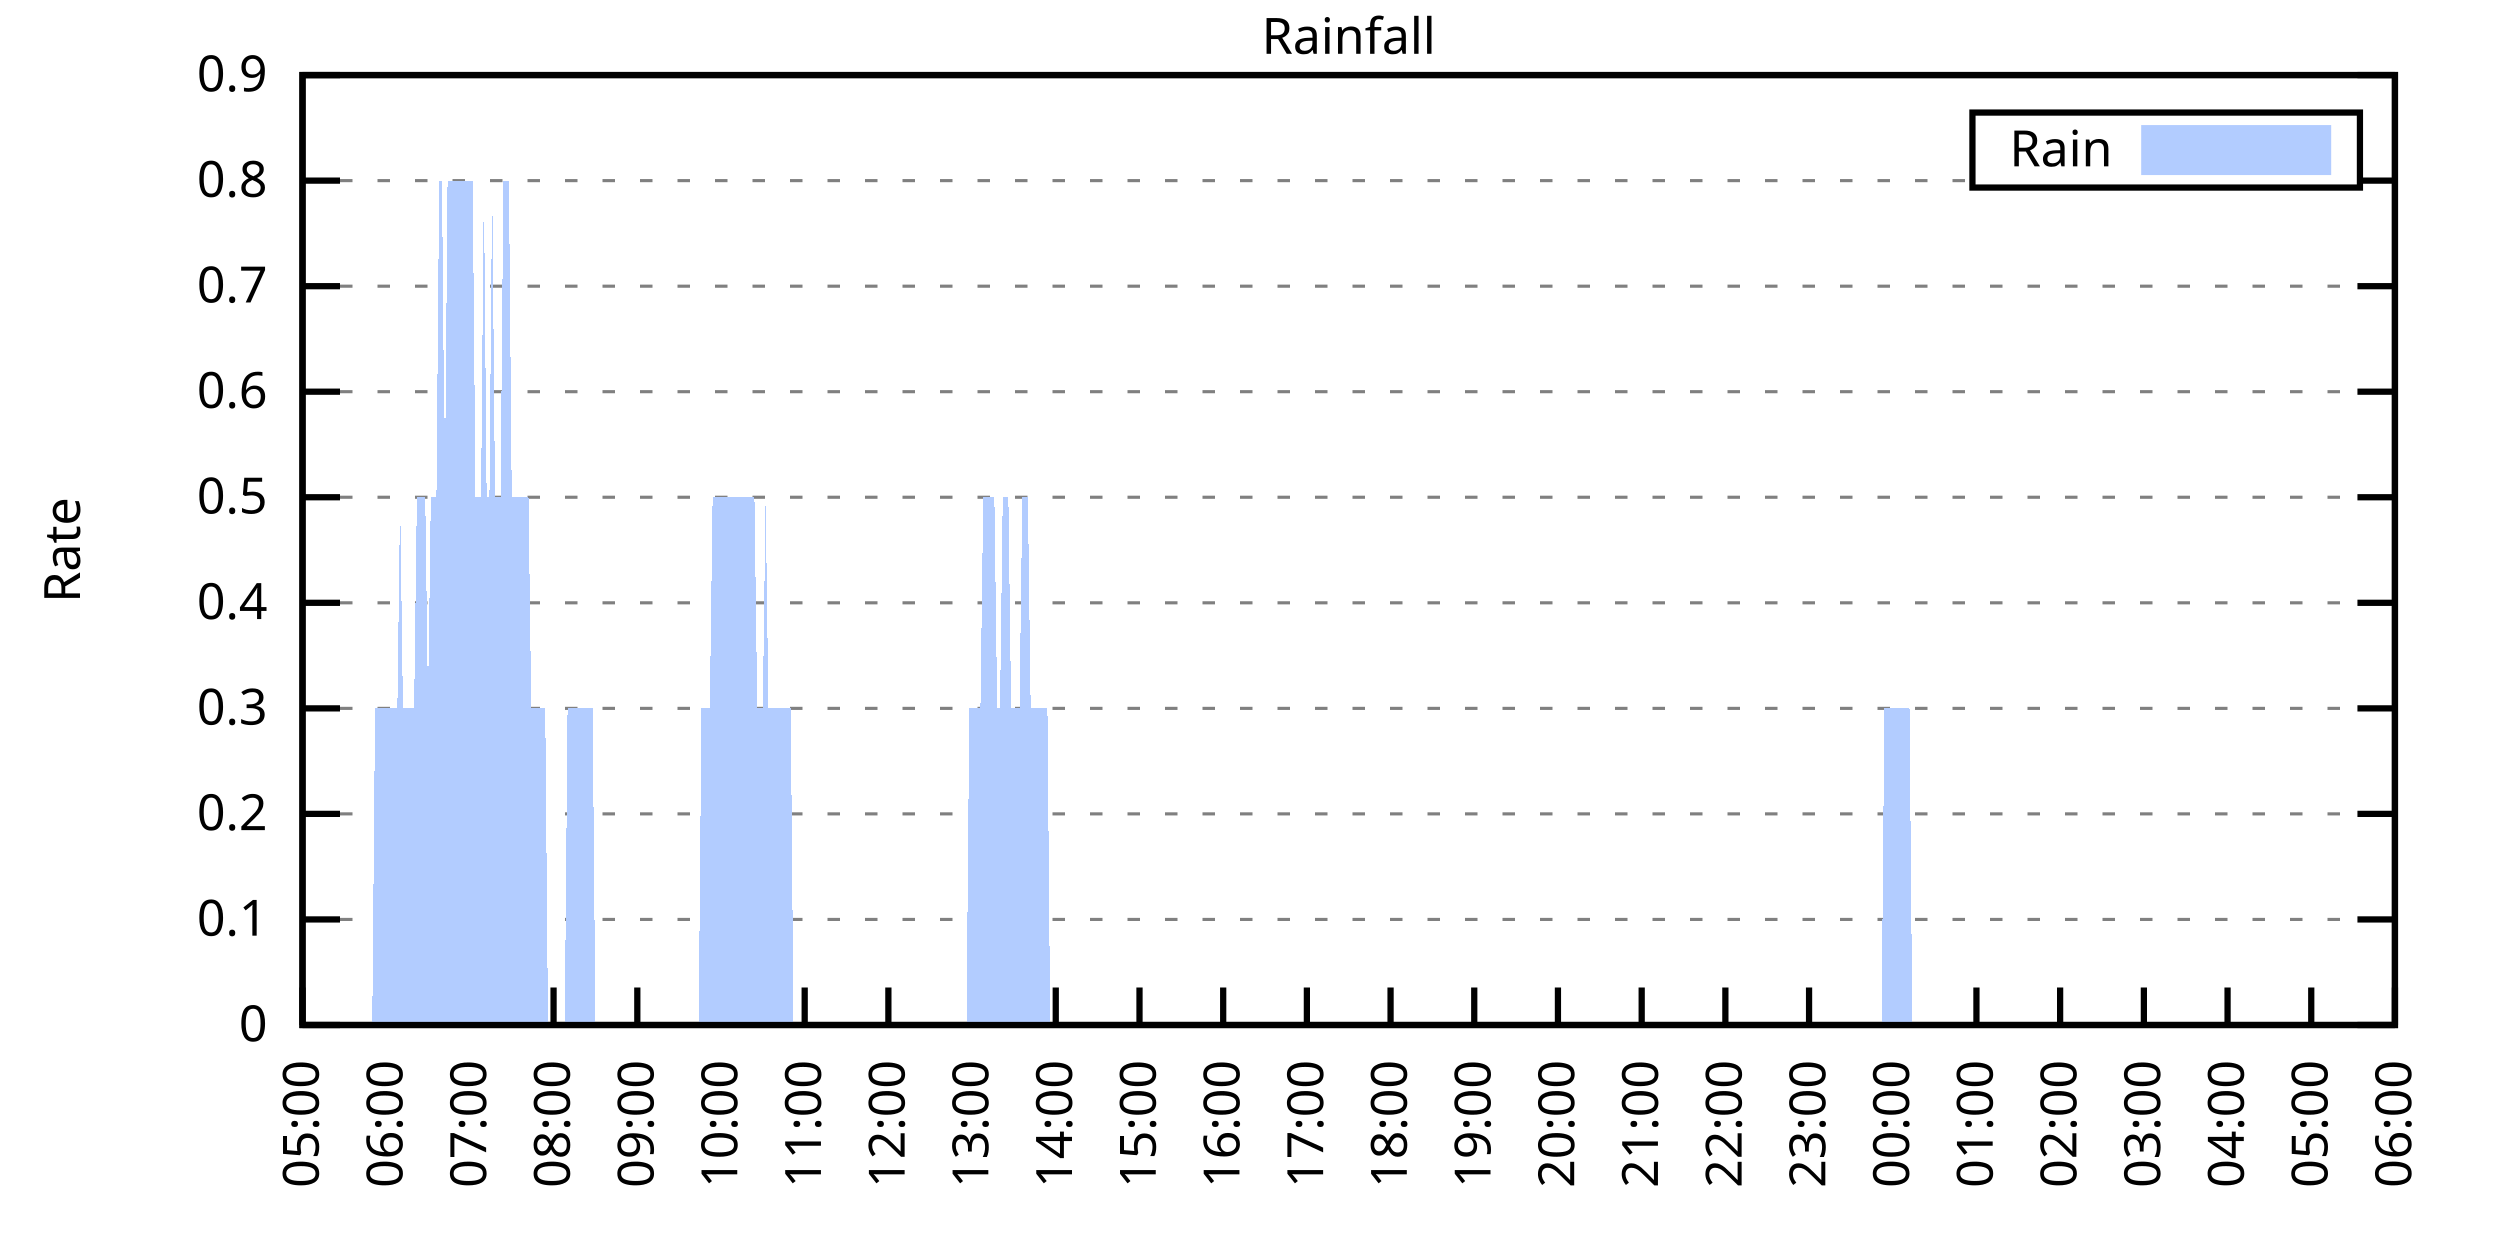
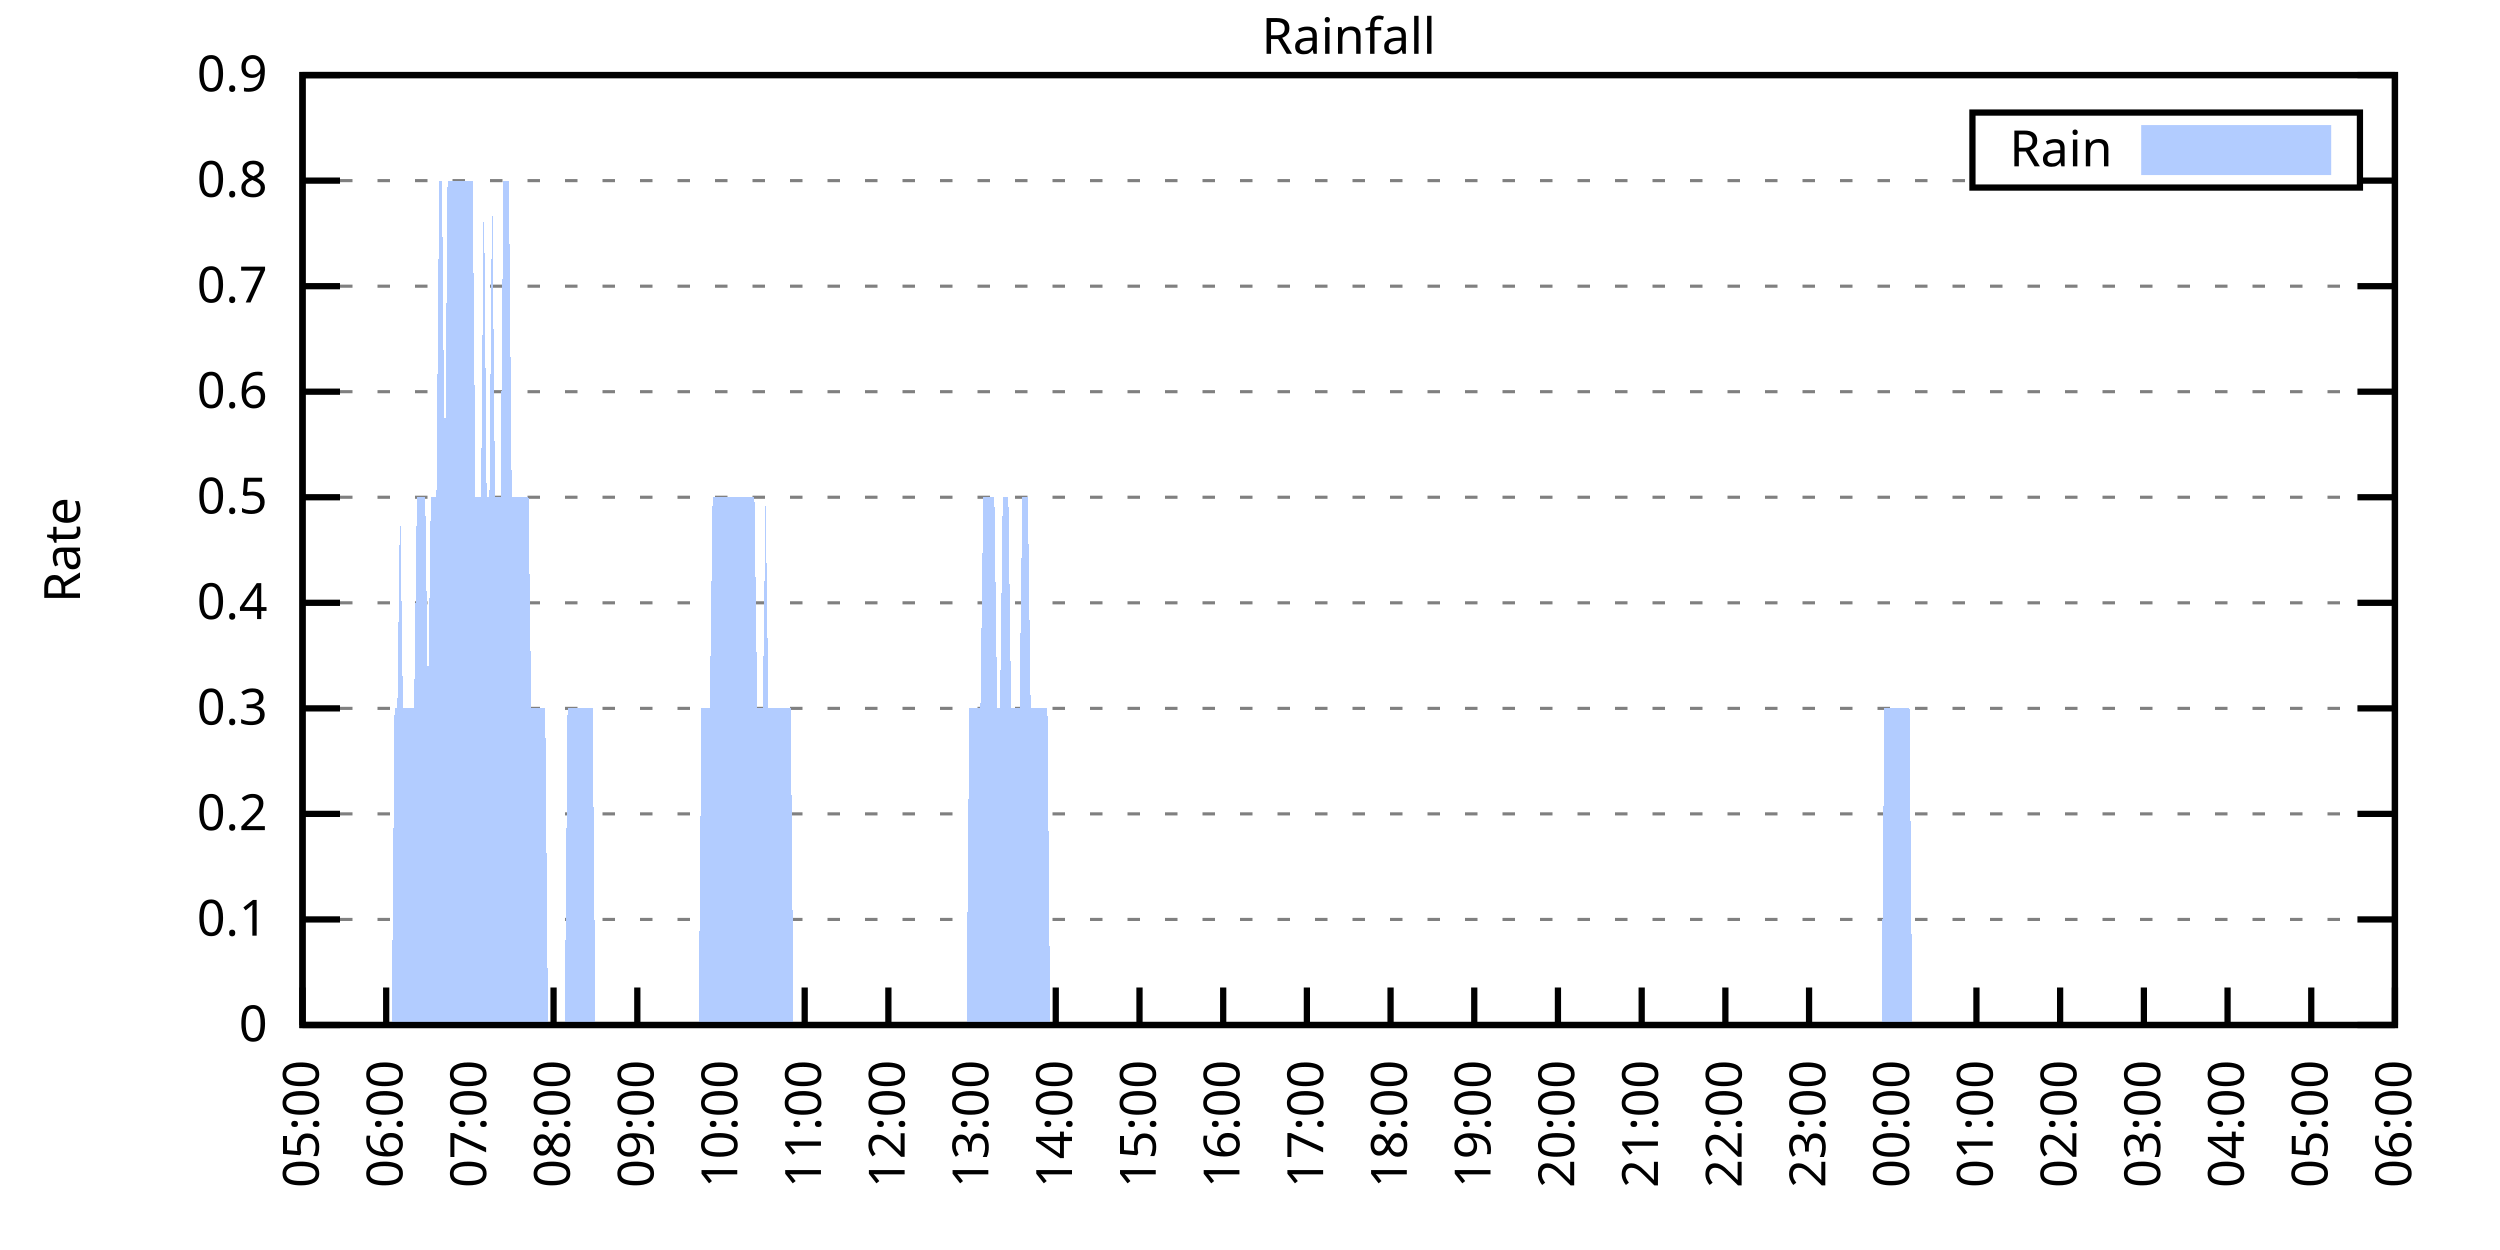
<svg xmlns="http://www.w3.org/2000/svg" xmlns:xlink="http://www.w3.org/1999/xlink" width="400" height="200" viewBox="0 0 400 200">
  <g id="gnuplot_canvas">
    <rect x="0" y="0" width="400" height="200" fill="none" />
    <defs>
      <circle id="gpDot" r="0.5" stroke-width="0.5" stroke="currentColor" />
      <path id="gpPt0" stroke-width="0.333" stroke="currentColor" d="M-1,0 h2 M0,-1 v2" />
      <path id="gpPt1" stroke-width="0.333" stroke="currentColor" d="M-1,-1 L1,1 M1,-1 L-1,1" />
      <path id="gpPt2" stroke-width="0.333" stroke="currentColor" d="M-1,0 L1,0 M0,-1 L0,1 M-1,-1 L1,1 M-1,1 L1,-1" />
      <rect id="gpPt3" stroke-width="0.333" stroke="currentColor" x="-1" y="-1" width="2" height="2" />
      <rect id="gpPt4" stroke-width="0.333" stroke="currentColor" fill="currentColor" x="-1" y="-1" width="2" height="2" />
      <circle id="gpPt5" stroke-width="0.333" stroke="currentColor" cx="0" cy="0" r="1" />
      <use xlink:href="#gpPt5" id="gpPt6" fill="currentColor" stroke="none" />
      <path id="gpPt7" stroke-width="0.333" stroke="currentColor" d="M0,-1.33 L-1.33,0.67 L1.33,0.67 z" />
      <use xlink:href="#gpPt7" id="gpPt8" fill="currentColor" stroke="none" />
      <use xlink:href="#gpPt7" id="gpPt9" stroke="currentColor" transform="rotate(180)" />
      <use xlink:href="#gpPt9" id="gpPt10" fill="currentColor" stroke="none" />
      <use xlink:href="#gpPt3" id="gpPt11" stroke="currentColor" transform="rotate(45)" />
      <use xlink:href="#gpPt11" id="gpPt12" fill="currentColor" stroke="none" />
      <path id="gpPt13" stroke-width="0.333" stroke="currentColor" d="M0,1.330 L1.265,0.411 L0.782,-1.067 L-0.782,-1.076 L-1.265,0.411 z" />
      <use xlink:href="#gpPt13" id="gpPt14" fill="currentColor" stroke="none" />
      <filter id="textbox" filterUnits="objectBoundingBox" x="0" y="0" height="1" width="1">
        <feFlood flood-color="white" flood-opacity="1" result="bgnd" />
        <feComposite in="SourceGraphic" in2="bgnd" operator="atop" />
      </filter>
      <filter id="greybox" filterUnits="objectBoundingBox" x="0" y="0" height="1" width="1">
        <feFlood flood-color="lightgrey" flood-opacity="1" result="grey" />
        <feComposite in="SourceGraphic" in2="grey" operator="atop" />
      </filter>
    </defs>
    <g fill="none" color="white" stroke="currentColor" stroke-width="1.00" stroke-linecap="butt" stroke-linejoin="miter">
</g>
    <g fill="none" color="black" stroke="currentColor" stroke-width="1.00" stroke-linecap="butt" stroke-linejoin="miter">
      <g stroke="none" shape-rendering="crispEdges">
        <polygon fill="rgb(255, 255, 255)" points="48.40,164.00 383.18,164.00 383.18,12.02 48.40,12.02 " />
      </g>
    </g>
    <g fill="none" color="black" stroke="currentColor" stroke-width="1.00" stroke-linecap="butt" stroke-linejoin="miter">
</g>
    <g fill="none" color="black" stroke="black" stroke-width="0.50" stroke-linecap="butt" stroke-linejoin="miter">
</g>
    <g fill="none" color="gray" stroke="currentColor" stroke-width="0.50" stroke-linecap="butt" stroke-linejoin="miter">
      <path stroke="gray" stroke-dasharray="2,4" class="gridline" d="M48.40,164.00 L383.19,164.00  " />
    </g>
    <g fill="none" color="gray" stroke="gray" stroke-width="1.00" stroke-linecap="butt" stroke-linejoin="miter">
</g>
    <g fill="none" color="black" stroke="currentColor" stroke-width="1.00" stroke-linecap="butt" stroke-linejoin="miter">
      <path stroke="black" d="M48.40,164.00 L54.40,164.00 M383.19,164.00 L377.19,164.00  " />
      <g transform="translate(42.80,166.60)" stroke="none" fill="black" font-family="Sans" font-size="8.00" text-anchor="end">
        <text>
          <tspan font-family="Sans"> 0</tspan>
        </text>
      </g>
    </g>
    <g fill="none" color="black" stroke="currentColor" stroke-width="1.00" stroke-linecap="butt" stroke-linejoin="miter">
</g>
    <g fill="none" color="black" stroke="black" stroke-width="0.50" stroke-linecap="butt" stroke-linejoin="miter">
</g>
    <g fill="none" color="gray" stroke="currentColor" stroke-width="0.50" stroke-linecap="butt" stroke-linejoin="miter">
      <path stroke="gray" stroke-dasharray="2,4" class="gridline" d="M48.40,147.11 L383.19,147.11  " />
    </g>
    <g fill="none" color="gray" stroke="gray" stroke-width="1.00" stroke-linecap="butt" stroke-linejoin="miter">
</g>
    <g fill="none" color="black" stroke="currentColor" stroke-width="1.00" stroke-linecap="butt" stroke-linejoin="miter">
      <path stroke="black" d="M48.40,147.11 L54.40,147.11 M383.19,147.11 L377.19,147.11  " />
      <g transform="translate(42.80,149.71)" stroke="none" fill="black" font-family="Sans" font-size="8.00" text-anchor="end">
        <text>
          <tspan font-family="Sans"> 0.1</tspan>
        </text>
      </g>
    </g>
    <g fill="none" color="black" stroke="currentColor" stroke-width="1.00" stroke-linecap="butt" stroke-linejoin="miter">
</g>
    <g fill="none" color="black" stroke="black" stroke-width="0.50" stroke-linecap="butt" stroke-linejoin="miter">
</g>
    <g fill="none" color="gray" stroke="currentColor" stroke-width="0.50" stroke-linecap="butt" stroke-linejoin="miter">
      <path stroke="gray" stroke-dasharray="2,4" class="gridline" d="M48.40,130.22 L383.19,130.22  " />
    </g>
    <g fill="none" color="gray" stroke="gray" stroke-width="1.00" stroke-linecap="butt" stroke-linejoin="miter">
</g>
    <g fill="none" color="black" stroke="currentColor" stroke-width="1.00" stroke-linecap="butt" stroke-linejoin="miter">
      <path stroke="black" d="M48.40,130.22 L54.40,130.22 M383.19,130.22 L377.19,130.22  " />
      <g transform="translate(42.80,132.82)" stroke="none" fill="black" font-family="Sans" font-size="8.00" text-anchor="end">
        <text>
          <tspan font-family="Sans"> 0.2</tspan>
        </text>
      </g>
    </g>
    <g fill="none" color="black" stroke="currentColor" stroke-width="1.00" stroke-linecap="butt" stroke-linejoin="miter">
</g>
    <g fill="none" color="black" stroke="black" stroke-width="0.50" stroke-linecap="butt" stroke-linejoin="miter">
</g>
    <g fill="none" color="gray" stroke="currentColor" stroke-width="0.50" stroke-linecap="butt" stroke-linejoin="miter">
      <path stroke="gray" stroke-dasharray="2,4" class="gridline" d="M48.40,113.34 L383.19,113.34  " />
    </g>
    <g fill="none" color="gray" stroke="gray" stroke-width="1.00" stroke-linecap="butt" stroke-linejoin="miter">
</g>
    <g fill="none" color="black" stroke="currentColor" stroke-width="1.00" stroke-linecap="butt" stroke-linejoin="miter">
      <path stroke="black" d="M48.40,113.34 L54.40,113.34 M383.19,113.34 L377.19,113.34  " />
      <g transform="translate(42.80,115.94)" stroke="none" fill="black" font-family="Sans" font-size="8.00" text-anchor="end">
        <text>
          <tspan font-family="Sans"> 0.3</tspan>
        </text>
      </g>
    </g>
    <g fill="none" color="black" stroke="currentColor" stroke-width="1.00" stroke-linecap="butt" stroke-linejoin="miter">
</g>
    <g fill="none" color="black" stroke="black" stroke-width="0.50" stroke-linecap="butt" stroke-linejoin="miter">
</g>
    <g fill="none" color="gray" stroke="currentColor" stroke-width="0.50" stroke-linecap="butt" stroke-linejoin="miter">
      <path stroke="gray" stroke-dasharray="2,4" class="gridline" d="M48.40,96.45 L383.19,96.45  " />
    </g>
    <g fill="none" color="gray" stroke="gray" stroke-width="1.00" stroke-linecap="butt" stroke-linejoin="miter">
</g>
    <g fill="none" color="black" stroke="currentColor" stroke-width="1.00" stroke-linecap="butt" stroke-linejoin="miter">
      <path stroke="black" d="M48.40,96.45 L54.40,96.45 M383.19,96.45 L377.19,96.45  " />
      <g transform="translate(42.80,99.05)" stroke="none" fill="black" font-family="Sans" font-size="8.00" text-anchor="end">
        <text>
          <tspan font-family="Sans"> 0.4</tspan>
        </text>
      </g>
    </g>
    <g fill="none" color="black" stroke="currentColor" stroke-width="1.00" stroke-linecap="butt" stroke-linejoin="miter">
</g>
    <g fill="none" color="black" stroke="black" stroke-width="0.50" stroke-linecap="butt" stroke-linejoin="miter">
</g>
    <g fill="none" color="gray" stroke="currentColor" stroke-width="0.50" stroke-linecap="butt" stroke-linejoin="miter">
      <path stroke="gray" stroke-dasharray="2,4" class="gridline" d="M48.40,79.56 L383.19,79.56  " />
    </g>
    <g fill="none" color="gray" stroke="gray" stroke-width="1.00" stroke-linecap="butt" stroke-linejoin="miter">
</g>
    <g fill="none" color="black" stroke="currentColor" stroke-width="1.00" stroke-linecap="butt" stroke-linejoin="miter">
      <path stroke="black" d="M48.40,79.56 L54.40,79.56 M383.19,79.56 L377.19,79.56  " />
      <g transform="translate(42.80,82.16)" stroke="none" fill="black" font-family="Sans" font-size="8.00" text-anchor="end">
        <text>
          <tspan font-family="Sans"> 0.5</tspan>
        </text>
      </g>
    </g>
    <g fill="none" color="black" stroke="currentColor" stroke-width="1.00" stroke-linecap="butt" stroke-linejoin="miter">
</g>
    <g fill="none" color="black" stroke="black" stroke-width="0.50" stroke-linecap="butt" stroke-linejoin="miter">
</g>
    <g fill="none" color="gray" stroke="currentColor" stroke-width="0.50" stroke-linecap="butt" stroke-linejoin="miter">
      <path stroke="gray" stroke-dasharray="2,4" class="gridline" d="M48.40,62.67 L383.19,62.67  " />
    </g>
    <g fill="none" color="gray" stroke="gray" stroke-width="1.00" stroke-linecap="butt" stroke-linejoin="miter">
</g>
    <g fill="none" color="black" stroke="currentColor" stroke-width="1.00" stroke-linecap="butt" stroke-linejoin="miter">
      <path stroke="black" d="M48.40,62.67 L54.40,62.67 M383.19,62.67 L377.19,62.67  " />
      <g transform="translate(42.80,65.27)" stroke="none" fill="black" font-family="Sans" font-size="8.00" text-anchor="end">
        <text>
          <tspan font-family="Sans"> 0.6</tspan>
        </text>
      </g>
    </g>
    <g fill="none" color="black" stroke="currentColor" stroke-width="1.00" stroke-linecap="butt" stroke-linejoin="miter">
</g>
    <g fill="none" color="black" stroke="black" stroke-width="0.50" stroke-linecap="butt" stroke-linejoin="miter">
</g>
    <g fill="none" color="gray" stroke="currentColor" stroke-width="0.50" stroke-linecap="butt" stroke-linejoin="miter">
      <path stroke="gray" stroke-dasharray="2,4" class="gridline" d="M48.40,45.79 L383.19,45.79  " />
    </g>
    <g fill="none" color="gray" stroke="gray" stroke-width="1.00" stroke-linecap="butt" stroke-linejoin="miter">
</g>
    <g fill="none" color="black" stroke="currentColor" stroke-width="1.00" stroke-linecap="butt" stroke-linejoin="miter">
      <path stroke="black" d="M48.40,45.79 L54.40,45.79 M383.19,45.79 L377.19,45.79  " />
      <g transform="translate(42.80,48.39)" stroke="none" fill="black" font-family="Sans" font-size="8.00" text-anchor="end">
        <text>
          <tspan font-family="Sans"> 0.7</tspan>
        </text>
      </g>
    </g>
    <g fill="none" color="black" stroke="currentColor" stroke-width="1.00" stroke-linecap="butt" stroke-linejoin="miter">
</g>
    <g fill="none" color="black" stroke="black" stroke-width="0.50" stroke-linecap="butt" stroke-linejoin="miter">
</g>
    <g fill="none" color="gray" stroke="currentColor" stroke-width="0.50" stroke-linecap="butt" stroke-linejoin="miter">
      <path stroke="gray" stroke-dasharray="2,4" class="gridline" d="M48.40,28.90 L315.59,28.90 M377.59,28.90 L383.19,28.90  " />
    </g>
    <g fill="none" color="gray" stroke="gray" stroke-width="1.00" stroke-linecap="butt" stroke-linejoin="miter">
</g>
    <g fill="none" color="black" stroke="currentColor" stroke-width="1.00" stroke-linecap="butt" stroke-linejoin="miter">
      <path stroke="black" d="M48.40,28.90 L54.40,28.90 M383.19,28.90 L377.19,28.90  " />
      <g transform="translate(42.80,31.50)" stroke="none" fill="black" font-family="Sans" font-size="8.00" text-anchor="end">
        <text>
          <tspan font-family="Sans"> 0.8</tspan>
        </text>
      </g>
    </g>
    <g fill="none" color="black" stroke="currentColor" stroke-width="1.00" stroke-linecap="butt" stroke-linejoin="miter">
</g>
    <g fill="none" color="black" stroke="black" stroke-width="0.50" stroke-linecap="butt" stroke-linejoin="miter">
</g>
    <g fill="none" color="gray" stroke="currentColor" stroke-width="0.50" stroke-linecap="butt" stroke-linejoin="miter">
      <path stroke="gray" stroke-dasharray="2,4" class="gridline" d="M48.40,12.01 L383.19,12.01  " />
    </g>
    <g fill="none" color="gray" stroke="gray" stroke-width="1.00" stroke-linecap="butt" stroke-linejoin="miter">
</g>
    <g fill="none" color="black" stroke="currentColor" stroke-width="1.00" stroke-linecap="butt" stroke-linejoin="miter">
      <path stroke="black" d="M48.40,12.01 L54.40,12.01 M383.19,12.01 L377.19,12.01  " />
      <g transform="translate(42.80,14.61)" stroke="none" fill="black" font-family="Sans" font-size="8.00" text-anchor="end">
        <text>
          <tspan font-family="Sans"> 0.9</tspan>
        </text>
      </g>
    </g>
    <g fill="none" color="black" stroke="currentColor" stroke-width="1.00" stroke-linecap="butt" stroke-linejoin="miter">
      <path stroke="black" d="M48.40,164.00 L48.40,158.00  " />
      <g transform="translate(51.00,169.60) rotate(270.00)" stroke="none" fill="black" font-family="Sans" font-size="8.00" text-anchor="end">
        <text>
          <tspan font-family="Sans">05:00</tspan>
        </text>
      </g>
    </g>
    <g fill="none" color="black" stroke="currentColor" stroke-width="1.00" stroke-linecap="butt" stroke-linejoin="miter">
      <path stroke="black" d="M61.79,164.00 L61.79,158.00  " />
      <g transform="translate(64.39,169.60) rotate(270.00)" stroke="none" fill="black" font-family="Sans" font-size="8.00" text-anchor="end">
        <text>
          <tspan font-family="Sans">06:00</tspan>
        </text>
      </g>
    </g>
    <g fill="none" color="black" stroke="currentColor" stroke-width="1.00" stroke-linecap="butt" stroke-linejoin="miter">
      <path stroke="black" d="M75.18,164.00 L75.18,158.00  " />
      <g transform="translate(77.78,169.60) rotate(270.00)" stroke="none" fill="black" font-family="Sans" font-size="8.00" text-anchor="end">
        <text>
          <tspan font-family="Sans">07:00</tspan>
        </text>
      </g>
    </g>
    <g fill="none" color="black" stroke="currentColor" stroke-width="1.00" stroke-linecap="butt" stroke-linejoin="miter">
      <path stroke="black" d="M88.57,164.00 L88.57,158.00  " />
      <g transform="translate(91.17,169.60) rotate(270.00)" stroke="none" fill="black" font-family="Sans" font-size="8.00" text-anchor="end">
        <text>
          <tspan font-family="Sans">08:00</tspan>
        </text>
      </g>
    </g>
    <g fill="none" color="black" stroke="currentColor" stroke-width="1.00" stroke-linecap="butt" stroke-linejoin="miter">
      <path stroke="black" d="M101.97,164.00 L101.97,158.00  " />
      <g transform="translate(104.57,169.60) rotate(270.00)" stroke="none" fill="black" font-family="Sans" font-size="8.00" text-anchor="end">
        <text>
          <tspan font-family="Sans">09:00</tspan>
        </text>
      </g>
    </g>
    <g fill="none" color="black" stroke="currentColor" stroke-width="1.00" stroke-linecap="butt" stroke-linejoin="miter">
      <path stroke="black" d="M115.36,164.00 L115.36,158.00  " />
      <g transform="translate(117.96,169.60) rotate(270.00)" stroke="none" fill="black" font-family="Sans" font-size="8.00" text-anchor="end">
        <text>
          <tspan font-family="Sans">10:00</tspan>
        </text>
      </g>
    </g>
    <g fill="none" color="black" stroke="currentColor" stroke-width="1.00" stroke-linecap="butt" stroke-linejoin="miter">
      <path stroke="black" d="M128.75,164.00 L128.75,158.00  " />
      <g transform="translate(131.35,169.60) rotate(270.00)" stroke="none" fill="black" font-family="Sans" font-size="8.00" text-anchor="end">
        <text>
          <tspan font-family="Sans">11:00</tspan>
        </text>
      </g>
    </g>
    <g fill="none" color="black" stroke="currentColor" stroke-width="1.00" stroke-linecap="butt" stroke-linejoin="miter">
      <path stroke="black" d="M142.14,164.00 L142.14,158.00  " />
      <g transform="translate(144.74,169.60) rotate(270.00)" stroke="none" fill="black" font-family="Sans" font-size="8.00" text-anchor="end">
        <text>
          <tspan font-family="Sans">12:00</tspan>
        </text>
      </g>
    </g>
    <g fill="none" color="black" stroke="currentColor" stroke-width="1.00" stroke-linecap="butt" stroke-linejoin="miter">
      <path stroke="black" d="M155.53,164.00 L155.53,158.00  " />
      <g transform="translate(158.13,169.60) rotate(270.00)" stroke="none" fill="black" font-family="Sans" font-size="8.00" text-anchor="end">
        <text>
          <tspan font-family="Sans">13:00</tspan>
        </text>
      </g>
    </g>
    <g fill="none" color="black" stroke="currentColor" stroke-width="1.00" stroke-linecap="butt" stroke-linejoin="miter">
      <path stroke="black" d="M168.92,164.00 L168.92,158.00  " />
      <g transform="translate(171.52,169.60) rotate(270.00)" stroke="none" fill="black" font-family="Sans" font-size="8.00" text-anchor="end">
        <text>
          <tspan font-family="Sans">14:00</tspan>
        </text>
      </g>
    </g>
    <g fill="none" color="black" stroke="currentColor" stroke-width="1.00" stroke-linecap="butt" stroke-linejoin="miter">
      <path stroke="black" d="M182.32,164.00 L182.32,158.00  " />
      <g transform="translate(184.92,169.60) rotate(270.00)" stroke="none" fill="black" font-family="Sans" font-size="8.00" text-anchor="end">
        <text>
          <tspan font-family="Sans">15:00</tspan>
        </text>
      </g>
    </g>
    <g fill="none" color="black" stroke="currentColor" stroke-width="1.00" stroke-linecap="butt" stroke-linejoin="miter">
      <path stroke="black" d="M195.71,164.00 L195.71,158.00  " />
      <g transform="translate(198.31,169.60) rotate(270.00)" stroke="none" fill="black" font-family="Sans" font-size="8.00" text-anchor="end">
        <text>
          <tspan font-family="Sans">16:00</tspan>
        </text>
      </g>
    </g>
    <g fill="none" color="black" stroke="currentColor" stroke-width="1.00" stroke-linecap="butt" stroke-linejoin="miter">
      <path stroke="black" d="M209.10,164.00 L209.10,158.00  " />
      <g transform="translate(211.70,169.60) rotate(270.00)" stroke="none" fill="black" font-family="Sans" font-size="8.00" text-anchor="end">
        <text>
          <tspan font-family="Sans">17:00</tspan>
        </text>
      </g>
    </g>
    <g fill="none" color="black" stroke="currentColor" stroke-width="1.00" stroke-linecap="butt" stroke-linejoin="miter">
      <path stroke="black" d="M222.49,164.00 L222.49,158.00  " />
      <g transform="translate(225.09,169.60) rotate(270.00)" stroke="none" fill="black" font-family="Sans" font-size="8.00" text-anchor="end">
        <text>
          <tspan font-family="Sans">18:00</tspan>
        </text>
      </g>
    </g>
    <g fill="none" color="black" stroke="currentColor" stroke-width="1.00" stroke-linecap="butt" stroke-linejoin="miter">
      <path stroke="black" d="M235.88,164.00 L235.88,158.00  " />
      <g transform="translate(238.48,169.60) rotate(270.00)" stroke="none" fill="black" font-family="Sans" font-size="8.00" text-anchor="end">
        <text>
          <tspan font-family="Sans">19:00</tspan>
        </text>
      </g>
    </g>
    <g fill="none" color="black" stroke="currentColor" stroke-width="1.00" stroke-linecap="butt" stroke-linejoin="miter">
      <path stroke="black" d="M249.27,164.00 L249.27,158.00  " />
      <g transform="translate(251.87,169.60) rotate(270.00)" stroke="none" fill="black" font-family="Sans" font-size="8.00" text-anchor="end">
        <text>
          <tspan font-family="Sans">20:00</tspan>
        </text>
      </g>
    </g>
    <g fill="none" color="black" stroke="currentColor" stroke-width="1.00" stroke-linecap="butt" stroke-linejoin="miter">
      <path stroke="black" d="M262.67,164.00 L262.67,158.00  " />
      <g transform="translate(265.27,169.60) rotate(270.00)" stroke="none" fill="black" font-family="Sans" font-size="8.00" text-anchor="end">
        <text>
          <tspan font-family="Sans">21:00</tspan>
        </text>
      </g>
    </g>
    <g fill="none" color="black" stroke="currentColor" stroke-width="1.00" stroke-linecap="butt" stroke-linejoin="miter">
      <path stroke="black" d="M276.06,164.00 L276.06,158.00  " />
      <g transform="translate(278.66,169.60) rotate(270.00)" stroke="none" fill="black" font-family="Sans" font-size="8.00" text-anchor="end">
        <text>
          <tspan font-family="Sans">22:00</tspan>
        </text>
      </g>
    </g>
    <g fill="none" color="black" stroke="currentColor" stroke-width="1.00" stroke-linecap="butt" stroke-linejoin="miter">
      <path stroke="black" d="M289.45,164.00 L289.45,158.00  " />
      <g transform="translate(292.05,169.60) rotate(270.00)" stroke="none" fill="black" font-family="Sans" font-size="8.00" text-anchor="end">
        <text>
          <tspan font-family="Sans">23:00</tspan>
        </text>
      </g>
    </g>
    <g fill="none" color="black" stroke="currentColor" stroke-width="1.00" stroke-linecap="butt" stroke-linejoin="miter">
      <path stroke="black" d="M302.84,164.00 L302.84,158.00  " />
      <g transform="translate(305.44,169.60) rotate(270.00)" stroke="none" fill="black" font-family="Sans" font-size="8.00" text-anchor="end">
        <text>
          <tspan font-family="Sans">00:00</tspan>
        </text>
      </g>
    </g>
    <g fill="none" color="black" stroke="currentColor" stroke-width="1.00" stroke-linecap="butt" stroke-linejoin="miter">
      <path stroke="black" d="M316.23,164.00 L316.23,158.00  " />
      <g transform="translate(318.83,169.60) rotate(270.00)" stroke="none" fill="black" font-family="Sans" font-size="8.00" text-anchor="end">
        <text>
          <tspan font-family="Sans">01:00</tspan>
        </text>
      </g>
    </g>
    <g fill="none" color="black" stroke="currentColor" stroke-width="1.00" stroke-linecap="butt" stroke-linejoin="miter">
      <path stroke="black" d="M329.62,164.00 L329.62,158.00  " />
      <g transform="translate(332.22,169.60) rotate(270.00)" stroke="none" fill="black" font-family="Sans" font-size="8.00" text-anchor="end">
        <text>
          <tspan font-family="Sans">02:00</tspan>
        </text>
      </g>
    </g>
    <g fill="none" color="black" stroke="currentColor" stroke-width="1.00" stroke-linecap="butt" stroke-linejoin="miter">
      <path stroke="black" d="M343.02,164.00 L343.02,158.00  " />
      <g transform="translate(345.62,169.60) rotate(270.00)" stroke="none" fill="black" font-family="Sans" font-size="8.00" text-anchor="end">
        <text>
          <tspan font-family="Sans">03:00</tspan>
        </text>
      </g>
    </g>
    <g fill="none" color="black" stroke="currentColor" stroke-width="1.00" stroke-linecap="butt" stroke-linejoin="miter">
      <path stroke="black" d="M356.41,164.00 L356.41,158.00  " />
      <g transform="translate(359.01,169.60) rotate(270.00)" stroke="none" fill="black" font-family="Sans" font-size="8.00" text-anchor="end">
        <text>
          <tspan font-family="Sans">04:00</tspan>
        </text>
      </g>
    </g>
    <g fill="none" color="black" stroke="currentColor" stroke-width="1.00" stroke-linecap="butt" stroke-linejoin="miter">
      <path stroke="black" d="M369.80,164.00 L369.80,158.00  " />
      <g transform="translate(372.40,169.60) rotate(270.00)" stroke="none" fill="black" font-family="Sans" font-size="8.00" text-anchor="end">
        <text>
          <tspan font-family="Sans">05:00</tspan>
        </text>
      </g>
    </g>
    <g fill="none" color="black" stroke="currentColor" stroke-width="1.00" stroke-linecap="butt" stroke-linejoin="miter">
      <path stroke="black" d="M383.19,164.00 L383.19,158.00  " />
      <g transform="translate(385.79,169.60) rotate(270.00)" stroke="none" fill="black" font-family="Sans" font-size="8.00" text-anchor="end">
        <text>
          <tspan font-family="Sans">06:00</tspan>
        </text>
      </g>
    </g>
    <g fill="none" color="black" stroke="currentColor" stroke-width="1.00" stroke-linecap="butt" stroke-linejoin="miter">
</g>
    <g fill="none" color="black" stroke="currentColor" stroke-width="1.00" stroke-linecap="butt" stroke-linejoin="miter">
      <path stroke="black" d="M48.40,12.01 L48.40,164.00 L383.19,164.00 L383.19,12.01 L48.40,12.01 Z  " />
    </g>
    <g fill="none" color="black" stroke="currentColor" stroke-width="1.00" stroke-linecap="butt" stroke-linejoin="miter">
</g>
    <g fill="none" color="black" stroke="currentColor" stroke-width="1.00" stroke-linecap="butt" stroke-linejoin="miter">
      <path stroke="black" d="M315.59,30.01 L315.59,18.01 L377.59,18.01 L377.59,30.01 L315.59,30.01 Z  " />
    </g>
    <g id="Rainfall_plot_1">
      <g fill="none" color="white" stroke="black" stroke-width="2.00" stroke-linecap="butt" stroke-linejoin="miter">
</g>
      <g fill="none" color="black" stroke="currentColor" stroke-width="2.00" stroke-linecap="butt" stroke-linejoin="miter">
        <g transform="translate(337.99,26.61)" stroke="none" fill="black" font-family="Sans" font-size="8.00" text-anchor="end">
          <text>
            <tspan font-family="Sans">Rain</tspan>
          </text>
        </g>
      </g>
      <g fill="none" color="black" stroke="currentColor" stroke-width="2.00" stroke-linecap="butt" stroke-linejoin="miter">
        <g stroke="none" shape-rendering="crispEdges">
          <polygon fill="rgb(178, 204, 255)" points="343.59,27.01 371.99,27.01 371.99,21.01 343.59,21.01 " />
        </g>
        <path stroke="rgb(178, 204, 255)" d="M343.59,27.01 L371.99,27.01 L371.99,21.01 L343.59,21.01 L343.59,27.01 Z  " />
      </g>
      <g fill="none" color="black" stroke="currentColor" stroke-width="2.00" stroke-linecap="butt" stroke-linejoin="miter">
        <g stroke="none" shape-rendering="crispEdges">
-           <polygon fill="rgb(178, 204, 255)" points="55.54,164.00 55.99,164.00 56.43,164.00 56.88,164.00 57.33,164.00 57.77,164.00 58.22,164.00 58.67,164.00 59.11,164.00 59.56,164.00 60.01,113.34 60.45,113.34 60.90,113.34 61.35,113.34 61.79,113.34 62.24,113.34 62.68,113.34 63.13,113.34 63.58,113.34 64.02,79.56 64.47,113.34 64.92,113.34 65.36,113.34 65.81,113.34 66.26,113.34 66.70,79.56 67.15,79.56 67.59,79.56 68.04,79.56 68.49,113.34 68.93,79.56 69.38,79.56 69.83,79.56 70.27,28.90 70.72,28.90 71.17,79.56 71.61,28.90 72.06,28.90 72.50,28.90 72.95,28.90 73.40,28.90 73.84,28.90 74.29,28.90 74.74,28.90 75.18,28.90 75.63,28.90 76.08,79.56 76.52,79.56 76.97,79.56 77.42,28.90 77.86,79.56 78.31,79.56 78.75,28.90 79.20,79.56 79.65,79.56 80.09,79.56 80.54,28.90 80.99,28.90 81.43,28.90 81.88,79.56 82.33,79.56 82.77,79.56 83.22,79.56 83.66,79.56 84.11,79.56 84.56,79.56 85.00,113.34 85.45,113.34 85.90,113.34 86.34,113.34 86.79,113.34 87.24,113.34 87.68,164.00 88.13,164.00 88.57,164.00 89.02,164.00 89.47,164.00 89.91,164.00 90.36,164.00 90.81,113.34 91.25,113.34 91.70,113.34 92.15,113.34 92.59,113.34 93.04,113.34 93.49,113.34 93.93,113.34 94.38,113.34 94.82,113.34 95.27,164.00 95.72,164.00 96.16,164.00 96.61,164.00 97.06,164.00 97.50,164.00 97.95,164.00 98.40,164.00 98.84,164.00 99.29,164.00 99.73,164.00 100.18,164.00 100.63,164.00 101.07,164.00 101.52,164.00 101.97,164.00 102.41,164.00 102.86,164.00 103.31,164.00 103.75,164.00 104.20,164.00 104.64,164.00 105.09,164.00 105.54,164.00 105.98,164.00 106.43,164.00 106.88,164.00 107.32,164.00 107.77,164.00 108.22,164.00 108.66,164.00 109.11,164.00 109.55,164.00 110.00,164.00 110.45,164.00 110.89,164.00 111.34,164.00 111.79,164.00 112.23,113.34 112.68,113.34 113.13,113.34 113.57,113.34 114.02,79.56 114.47,79.56 114.91,79.56 115.36,79.56 115.80,79.56 116.25,79.56 116.70,79.56 117.14,79.56 117.59,79.56 118.04,79.56 118.48,79.56 118.93,79.56 119.38,79.56 119.82,79.56 120.27,79.56 120.71,79.56 121.16,113.34 121.61,113.34 122.05,113.34 122.50,79.56 122.95,113.34 123.39,113.34 123.84,113.34 124.29,113.34 124.73,113.34 125.18,113.34 125.62,113.34 126.07,113.34 126.52,113.34 126.96,164.00 127.41,164.00 127.86,164.00 128.30,164.00 128.75,164.00 129.20,164.00 129.64,164.00 130.09,164.00 130.54,164.00 130.98,164.00 131.43,164.00 131.87,164.00 132.32,164.00 132.77,164.00 133.21,164.00 133.66,164.00 134.11,164.00 134.55,164.00 135.00,164.00 135.45,164.00 135.89,164.00 136.34,164.00 136.78,164.00 137.23,164.00 137.68,164.00 138.12,164.00 138.57,164.00 139.02,164.00 139.46,164.00 139.91,164.00 140.36,164.00 140.80,164.00 141.25,164.00 141.69,164.00 142.14,164.00 142.59,164.00 143.03,164.00 143.48,164.00 143.93,164.00 144.37,164.00 144.82,164.00 145.27,164.00 145.71,164.00 146.16,164.00 146.61,164.00 147.05,164.00 147.50,164.00 147.94,164.00 148.39,164.00 148.84,164.00 149.28,164.00 149.73,164.00 150.18,164.00 150.62,164.00 151.07,164.00 151.52,164.00 151.96,164.00 152.41,164.00 152.85,164.00 153.30,164.00 153.75,164.00 154.19,164.00 154.64,164.00 155.09,113.34 155.53,113.34 155.98,113.34 156.43,113.34 156.87,113.34 157.32,79.56 157.76,79.56 158.21,79.56 158.66,79.56 159.10,79.56 159.55,113.34 160.00,113.34 160.44,79.56 160.89,79.56 161.34,79.56 161.78,113.34 162.23,113.34 162.67,113.34 163.12,113.34 163.57,79.56 164.01,79.56 164.46,79.56 164.91,113.34 165.35,113.34 165.80,113.34 166.25,113.34 166.69,113.34 167.14,113.34 167.59,113.34 168.03,164.00 168.48,164.00 168.92,164.00 169.37,164.00 169.82,164.00 170.26,164.00 170.71,164.00 171.16,164.00 171.60,164.00 172.05,164.00 172.50,164.00 172.94,164.00 173.39,164.00 173.83,164.00 174.28,164.00 174.73,164.00 175.17,164.00 175.62,164.00 176.07,164.00 176.51,164.00 176.96,164.00 177.41,164.00 177.85,164.00 178.30,164.00 178.74,164.00 179.19,164.00 179.64,164.00 180.08,164.00 180.53,164.00 180.98,164.00 181.42,164.00 181.87,164.00 182.32,164.00 182.76,164.00 183.21,164.00 183.66,164.00 184.10,164.00 184.55,164.00 184.99,164.00 185.44,164.00 185.89,164.00 186.33,164.00 186.78,164.00 187.23,164.00 187.67,164.00 188.12,164.00 188.57,164.00 189.01,164.00 189.46,164.00 189.90,164.00 190.35,164.00 190.80,164.00 191.24,164.00 191.69,164.00 192.14,164.00 192.58,164.00 193.03,164.00 193.48,164.00 193.92,164.00 194.37,164.00 194.81,164.00 195.26,164.00 195.71,164.00 196.15,164.00 196.60,164.00 197.05,164.00 197.49,164.00 197.94,164.00 198.39,164.00 198.83,164.00 199.28,164.00 199.73,164.00 200.17,164.00 200.62,164.00 201.06,164.00 201.51,164.00 201.96,164.00 202.40,164.00 202.85,164.00 203.30,164.00 203.74,164.00 204.19,164.00 204.64,164.00 205.08,164.00 205.53,164.00 205.97,164.00 206.42,164.00 206.87,164.00 207.31,164.00 207.76,164.00 208.21,164.00 208.65,164.00 209.10,164.00 209.55,164.00 209.99,164.00 210.44,164.00 210.88,164.00 211.33,164.00 211.78,164.00 212.22,164.00 212.67,164.00 213.12,164.00 213.56,164.00 214.01,164.00 214.46,164.00 214.90,164.00 215.35,164.00 215.80,164.00 216.24,164.00 216.69,164.00 217.13,164.00 217.58,164.00 218.03,164.00 218.47,164.00 218.92,164.00 219.37,164.00 219.81,164.00 220.26,164.00 220.71,164.00 221.15,164.00 221.60,164.00 222.04,164.00 222.49,164.00 222.94,164.00 223.38,164.00 223.83,164.00 224.28,164.00 224.72,164.00 225.17,164.00 225.62,164.00 226.06,164.00 226.51,164.00 226.95,164.00 227.40,164.00 227.85,164.00 228.29,164.00 228.74,164.00 229.19,164.00 229.63,164.00 230.08,164.00 230.53,164.00 230.97,164.00 231.42,164.00 231.86,164.00 232.31,164.00 232.76,164.00 233.20,164.00 233.65,164.00 234.10,164.00 234.54,164.00 234.99,164.00 235.44,164.00 235.88,164.00 236.33,164.00 236.78,164.00 237.22,164.00 237.67,164.00 238.11,164.00 238.56,164.00 239.01,164.00 239.45,164.00 239.90,164.00 240.35,164.00 240.79,164.00 241.24,164.00 241.69,164.00 242.13,164.00 242.58,164.00 243.02,164.00 243.47,164.00 243.92,164.00 244.36,164.00 244.81,164.00 245.26,164.00 245.70,164.00 246.15,164.00 246.60,164.00 247.04,164.00 247.49,164.00 247.93,164.00 248.38,164.00 248.83,164.00 249.27,164.00 249.72,164.00 250.17,164.00 250.61,164.00 251.06,164.00 251.51,164.00 251.95,164.00 252.40,164.00 252.85,164.00 253.29,164.00 253.74,164.00 254.18,164.00 254.63,164.00 255.08,164.00 255.52,164.00 255.97,164.00 256.42,164.00 256.86,164.00 257.31,164.00 257.76,164.00 258.20,164.00 258.65,164.00 259.09,164.00 259.54,164.00 259.99,164.00 260.43,164.00 260.88,164.00 261.33,164.00 261.77,164.00 262.22,164.00 262.67,164.00 263.11,164.00 263.56,164.00 264.00,164.00 264.45,164.00 264.90,164.00 265.34,164.00 265.79,164.00 266.24,164.00 266.68,164.00 267.13,164.00 267.58,164.00 268.02,164.00 268.47,164.00 268.92,164.00 269.36,164.00 269.81,164.00 270.25,164.00 270.70,164.00 271.15,164.00 271.59,164.00 272.04,164.00 272.49,164.00 272.93,164.00 273.38,164.00 273.83,164.00 274.27,164.00 274.72,164.00 275.16,164.00 275.61,164.00 276.06,164.00 276.50,164.00 276.95,164.00 277.40,164.00 277.84,164.00 278.29,164.00 278.74,164.00 279.18,164.00 279.63,164.00 280.07,164.00 280.52,164.00 280.97,164.00 281.41,164.00 281.86,164.00 282.31,164.00 282.75,164.00 283.20,164.00 283.65,164.00 284.09,164.00 284.54,164.00 284.98,164.00 285.43,164.00 285.88,164.00 286.32,164.00 286.77,164.00 287.22,164.00 287.66,164.00 288.11,164.00 288.56,164.00 289.00,164.00 289.45,164.00 289.90,164.00 290.34,164.00 290.79,164.00 291.23,164.00 291.68,164.00 292.13,164.00 292.57,164.00 293.02,164.00 293.47,164.00 293.91,164.00 294.36,164.00 294.81,164.00 295.25,164.00 295.70,164.00 296.14,164.00 296.59,164.00 297.04,164.00 297.48,164.00 297.93,164.00 298.38,164.00 298.82,164.00 299.27,164.00 299.72,164.00 300.16,164.00 300.61,164.00 301.05,164.00 301.50,113.34 301.95,113.34 302.39,113.34 302.84,113.34 303.29,113.34 303.73,113.34 304.18,113.34 304.63,113.34 305.07,113.34 305.52,113.34 305.97,164.00 306.41,164.00 306.86,164.00 307.30,164.00 307.75,164.00 308.20,164.00 308.64,164.00 309.09,164.00 309.54,164.00 309.98,164.00 310.43,164.00 310.88,164.00 311.32,164.00 311.77,164.00 312.21,164.00 312.66,164.00 313.11,164.00 313.55,164.00 314.00,164.00 314.45,164.00 314.89,164.00 315.34,164.00 315.79,164.00 316.23,164.00 316.68,164.00 317.12,164.00 317.57,164.00 318.02,164.00 318.46,164.00 318.91,164.00 319.36,164.00 319.80,164.00 320.25,164.00 320.70,164.00 321.14,164.00 321.59,164.00 322.04,164.00 322.48,164.00 322.93,164.00 323.37,164.00 323.82,164.00 324.27,164.00 324.71,164.00 325.16,164.00 325.61,164.00 326.05,164.00 326.50,164.00 326.95,164.00 327.39,164.00 327.84,164.00 328.28,164.00 328.73,164.00 329.18,164.00 329.62,164.00 330.07,164.00 330.52,164.00 330.96,164.00 331.41,164.00 331.86,164.00 332.30,164.00 332.75,164.00 333.19,164.00 333.64,164.00 334.09,164.00 334.53,164.00 334.98,164.00 335.43,164.00 335.87,164.00 336.32,164.00 336.77,164.00 337.21,164.00 337.66,164.00 338.10,164.00 338.55,164.00 339.00,164.00 339.44,164.00 339.89,164.00 340.34,164.00 340.78,164.00 341.23,164.00 341.68,164.00 342.12,164.00 342.57,164.00 343.02,164.00 343.46,164.00 343.91,164.00 344.35,164.00 344.80,164.00 345.25,164.00 345.69,164.00 346.14,164.00 346.59,164.00 347.03,164.00 347.48,164.00 347.93,164.00 348.37,164.00 348.82,164.00 349.26,164.00 349.71,164.00 350.16,164.00 350.60,164.00 351.05,164.00 351.50,164.00 351.94,164.00 352.39,164.00 352.84,164.00 353.28,164.00 353.73,164.00 354.17,164.00 354.62,164.00 355.07,164.00 355.51,164.00 355.96,164.00 356.41,164.00 356.85,164.00 357.30,164.00 357.75,164.00 358.19,164.00 358.64,164.00 359.09,164.00 359.53,164.00 359.98,164.00 360.42,164.00 360.87,164.00 361.32,164.00 361.76,164.00 362.21,164.00 362.66,164.00 363.10,164.00 363.55,164.00 364.00,164.00 364.44,164.00 364.89,164.00 365.33,164.00 365.78,164.00 366.23,164.00 366.67,164.00 367.12,164.00 367.57,164.00 368.01,164.00 368.46,164.00 368.91,164.00 369.35,164.00 369.80,164.00 370.24,164.00 370.69,164.00 371.14,164.00 371.58,164.00 372.03,164.00 372.48,164.00 372.92,164.00 373.37,164.00 373.82,164.00 374.26,164.00 374.71,164.00 375.16,164.00 375.60,164.00 376.05,164.00 376.49,164.00 376.49,164.00 55.54,164.00 " />
+           <polygon fill="rgb(178, 204, 255)" points="58.67,164.00 59.11,164.00 59.56,164.00 60.01,164.00 60.45,164.00 60.90,164.00 61.35,164.00 61.79,164.00 62.24,164.00 62.68,164.00 63.13,113.34 63.58,113.34 64.02,79.56 64.47,113.34 64.92,113.34 65.36,113.34 65.81,113.34 66.26,113.34 66.70,79.56 67.15,79.56 67.59,79.56 68.04,79.56 68.49,113.34 68.93,79.56 69.38,79.56 69.83,79.56 70.27,28.90 70.72,28.90 71.17,79.56 71.61,28.90 72.06,28.90 72.50,28.90 72.95,28.90 73.40,28.90 73.84,28.90 74.29,28.90 74.74,28.90 75.18,28.90 75.63,28.90 76.08,79.56 76.52,79.56 76.97,79.56 77.42,28.90 77.86,79.56 78.31,79.56 78.75,28.90 79.20,79.56 79.65,79.56 80.09,79.56 80.54,28.90 80.99,28.90 81.43,28.90 81.88,79.56 82.33,79.56 82.77,79.56 83.22,79.56 83.66,79.56 84.11,79.56 84.56,79.56 85.00,113.34 85.45,113.34 85.90,113.34 86.34,113.34 86.79,113.34 87.24,113.34 87.68,164.00 88.13,164.00 88.57,164.00 89.02,164.00 89.47,164.00 89.91,164.00 90.36,164.00 90.81,113.34 91.25,113.34 91.70,113.34 92.15,113.34 92.59,113.34 93.04,113.34 93.49,113.34 93.93,113.34 94.38,113.34 94.82,113.34 95.27,164.00 95.72,164.00 96.16,164.00 96.61,164.00 97.06,164.00 97.50,164.00 97.95,164.00 98.40,164.00 98.84,164.00 99.29,164.00 99.73,164.00 100.18,164.00 100.63,164.00 101.07,164.00 101.52,164.00 101.97,164.00 102.41,164.00 102.86,164.00 103.31,164.00 103.75,164.00 104.20,164.00 104.64,164.00 105.09,164.00 105.54,164.00 105.98,164.00 106.43,164.00 106.88,164.00 107.32,164.00 107.77,164.00 108.22,164.00 108.66,164.00 109.11,164.00 109.55,164.00 110.00,164.00 110.45,164.00 110.89,164.00 111.34,164.00 111.79,164.00 112.23,113.34 112.68,113.34 113.13,113.34 113.57,113.34 114.02,79.56 114.47,79.56 114.91,79.56 115.36,79.56 115.80,79.56 116.25,79.56 116.70,79.56 117.14,79.56 117.59,79.56 118.04,79.56 118.48,79.56 118.93,79.56 119.38,79.56 119.82,79.56 120.27,79.56 120.71,79.56 121.16,113.34 121.61,113.34 122.05,113.34 122.50,79.56 122.95,113.34 123.39,113.34 123.84,113.34 124.29,113.34 124.73,113.34 125.18,113.34 125.62,113.34 126.07,113.34 126.52,113.34 126.96,164.00 127.41,164.00 127.86,164.00 128.30,164.00 128.75,164.00 129.20,164.00 129.64,164.00 130.09,164.00 130.54,164.00 130.98,164.00 131.43,164.00 131.87,164.00 132.32,164.00 132.77,164.00 133.21,164.00 133.66,164.00 134.11,164.00 134.55,164.00 135.00,164.00 135.45,164.00 135.89,164.00 136.34,164.00 136.78,164.00 137.23,164.00 137.68,164.00 138.12,164.00 138.57,164.00 139.02,164.00 139.46,164.00 139.91,164.00 140.36,164.00 140.80,164.00 141.25,164.00 141.69,164.00 142.14,164.00 142.59,164.00 143.03,164.00 143.48,164.00 143.93,164.00 144.37,164.00 144.82,164.00 145.27,164.00 145.71,164.00 146.16,164.00 146.61,164.00 147.05,164.00 147.50,164.00 147.94,164.00 148.39,164.00 148.84,164.00 149.28,164.00 149.73,164.00 150.18,164.00 150.62,164.00 151.07,164.00 151.52,164.00 151.96,164.00 152.41,164.00 152.85,164.00 153.30,164.00 153.75,164.00 154.19,164.00 154.64,164.00 155.09,113.34 155.53,113.34 155.98,113.34 156.43,113.34 156.87,113.34 157.32,79.56 157.76,79.56 158.21,79.56 158.66,79.56 159.10,79.56 159.55,113.34 160.00,113.34 160.44,79.56 160.89,79.56 161.34,79.56 161.78,113.34 162.23,113.34 162.67,113.34 163.12,113.34 163.57,79.56 164.01,79.56 164.46,79.56 164.91,113.34 165.35,113.34 165.80,113.34 166.25,113.34 166.69,113.34 167.14,113.34 167.59,113.34 168.03,164.00 168.48,164.00 168.92,164.00 169.37,164.00 169.82,164.00 170.26,164.00 170.71,164.00 171.16,164.00 171.60,164.00 172.05,164.00 172.50,164.00 172.94,164.00 173.39,164.00 173.83,164.00 174.28,164.00 174.73,164.00 175.17,164.00 175.62,164.00 176.07,164.00 176.51,164.00 176.96,164.00 177.41,164.00 177.85,164.00 178.30,164.00 178.74,164.00 179.19,164.00 179.64,164.00 180.08,164.00 180.53,164.00 180.98,164.00 181.42,164.00 181.87,164.00 182.32,164.00 182.76,164.00 183.21,164.00 183.66,164.00 184.10,164.00 184.55,164.00 184.99,164.00 185.44,164.00 185.89,164.00 186.33,164.00 186.78,164.00 187.23,164.00 187.67,164.00 188.12,164.00 188.57,164.00 189.01,164.00 189.46,164.00 189.90,164.00 190.35,164.00 190.80,164.00 191.24,164.00 191.69,164.00 192.14,164.00 192.58,164.00 193.03,164.00 193.48,164.00 193.92,164.00 194.37,164.00 194.81,164.00 195.26,164.00 195.71,164.00 196.15,164.00 196.60,164.00 197.05,164.00 197.49,164.00 197.94,164.00 198.39,164.00 198.83,164.00 199.28,164.00 199.73,164.00 200.17,164.00 200.62,164.00 201.06,164.00 201.51,164.00 201.96,164.00 202.40,164.00 202.85,164.00 203.30,164.00 203.74,164.00 204.19,164.00 204.64,164.00 205.08,164.00 205.53,164.00 205.97,164.00 206.42,164.00 206.87,164.00 207.31,164.00 207.76,164.00 208.21,164.00 208.65,164.00 209.10,164.00 209.55,164.00 209.99,164.00 210.44,164.00 210.88,164.00 211.33,164.00 211.78,164.00 212.22,164.00 212.67,164.00 213.12,164.00 213.56,164.00 214.01,164.00 214.46,164.00 214.90,164.00 215.35,164.00 215.80,164.00 216.24,164.00 216.69,164.00 217.13,164.00 217.58,164.00 218.03,164.00 218.47,164.00 218.92,164.00 219.37,164.00 219.81,164.00 220.26,164.00 220.71,164.00 221.15,164.00 221.60,164.00 222.04,164.00 222.49,164.00 222.94,164.00 223.38,164.00 223.83,164.00 224.28,164.00 224.72,164.00 225.17,164.00 225.62,164.00 226.06,164.00 226.51,164.00 226.95,164.00 227.40,164.00 227.85,164.00 228.29,164.00 228.74,164.00 229.19,164.00 229.63,164.00 230.08,164.00 230.53,164.00 230.97,164.00 231.42,164.00 231.86,164.00 232.31,164.00 232.76,164.00 233.20,164.00 233.65,164.00 234.10,164.00 234.54,164.00 234.99,164.00 235.44,164.00 235.88,164.00 236.33,164.00 236.78,164.00 237.22,164.00 237.67,164.00 238.11,164.00 238.56,164.00 239.01,164.00 239.45,164.00 239.90,164.00 240.35,164.00 240.79,164.00 241.24,164.00 241.69,164.00 242.13,164.00 242.58,164.00 243.02,164.00 243.47,164.00 243.92,164.00 244.36,164.00 244.81,164.00 245.26,164.00 245.70,164.00 246.15,164.00 246.60,164.00 247.04,164.00 247.49,164.00 247.93,164.00 248.38,164.00 248.83,164.00 249.27,164.00 249.72,164.00 250.17,164.00 250.61,164.00 251.06,164.00 251.51,164.00 251.95,164.00 252.40,164.00 252.85,164.00 253.29,164.00 253.74,164.00 254.18,164.00 254.63,164.00 255.08,164.00 255.52,164.00 255.97,164.00 256.42,164.00 256.86,164.00 257.31,164.00 257.76,164.00 258.20,164.00 258.65,164.00 259.09,164.00 259.54,164.00 259.99,164.00 260.43,164.00 260.88,164.00 261.33,164.00 261.77,164.00 262.22,164.00 262.67,164.00 263.11,164.00 263.56,164.00 264.00,164.00 264.45,164.00 264.90,164.00 265.34,164.00 265.79,164.00 266.24,164.00 266.68,164.00 267.13,164.00 267.58,164.00 268.02,164.00 268.47,164.00 268.92,164.00 269.36,164.00 269.81,164.00 270.25,164.00 270.70,164.00 271.15,164.00 271.59,164.00 272.04,164.00 272.49,164.00 272.93,164.00 273.38,164.00 273.83,164.00 274.27,164.00 274.72,164.00 275.16,164.00 275.61,164.00 276.06,164.00 276.50,164.00 276.95,164.00 277.40,164.00 277.84,164.00 278.29,164.00 278.74,164.00 279.18,164.00 279.63,164.00 280.07,164.00 280.52,164.00 280.97,164.00 281.41,164.00 281.86,164.00 282.31,164.00 282.75,164.00 283.20,164.00 283.65,164.00 284.09,164.00 284.54,164.00 284.98,164.00 285.43,164.00 285.88,164.00 286.32,164.00 286.77,164.00 287.22,164.00 287.66,164.00 288.11,164.00 288.56,164.00 289.00,164.00 289.45,164.00 289.90,164.00 290.34,164.00 290.79,164.00 291.23,164.00 291.68,164.00 292.13,164.00 292.57,164.00 293.02,164.00 293.47,164.00 293.91,164.00 294.36,164.00 294.81,164.00 295.25,164.00 295.70,164.00 296.14,164.00 296.59,164.00 297.04,164.00 297.48,164.00 297.93,164.00 298.38,164.00 298.82,164.00 299.27,164.00 299.72,164.00 300.16,164.00 300.61,164.00 301.05,164.00 301.50,113.34 301.95,113.34 302.39,113.34 302.84,113.34 303.29,113.34 303.73,113.34 304.18,113.34 304.63,113.34 305.07,113.34 305.52,113.34 305.97,164.00 306.41,164.00 306.86,164.00 307.30,164.00 307.75,164.00 308.20,164.00 308.64,164.00 309.09,164.00 309.54,164.00 309.98,164.00 310.43,164.00 310.88,164.00 311.32,164.00 311.77,164.00 312.21,164.00 312.66,164.00 313.11,164.00 313.55,164.00 314.00,164.00 314.45,164.00 314.89,164.00 315.34,164.00 315.79,164.00 316.23,164.00 316.68,164.00 317.12,164.00 317.57,164.00 318.02,164.00 318.46,164.00 318.91,164.00 319.36,164.00 319.80,164.00 320.25,164.00 320.70,164.00 321.14,164.00 321.59,164.00 322.04,164.00 322.48,164.00 322.93,164.00 323.37,164.00 323.82,164.00 324.27,164.00 324.71,164.00 325.16,164.00 325.61,164.00 326.05,164.00 326.50,164.00 326.95,164.00 327.39,164.00 327.84,164.00 328.28,164.00 328.73,164.00 329.18,164.00 329.62,164.00 330.07,164.00 330.52,164.00 330.96,164.00 331.41,164.00 331.86,164.00 332.30,164.00 332.75,164.00 333.19,164.00 333.64,164.00 334.09,164.00 334.53,164.00 334.98,164.00 335.43,164.00 335.87,164.00 336.32,164.00 336.77,164.00 337.21,164.00 337.66,164.00 338.10,164.00 338.55,164.00 339.00,164.00 339.44,164.00 339.89,164.00 340.34,164.00 340.78,164.00 341.23,164.00 341.68,164.00 342.12,164.00 342.57,164.00 343.02,164.00 343.46,164.00 343.91,164.00 344.35,164.00 344.80,164.00 345.25,164.00 345.69,164.00 346.14,164.00 346.59,164.00 347.03,164.00 347.48,164.00 347.93,164.00 348.37,164.00 348.82,164.00 349.26,164.00 349.71,164.00 350.16,164.00 350.60,164.00 351.05,164.00 351.50,164.00 351.94,164.00 352.39,164.00 352.84,164.00 353.28,164.00 353.73,164.00 354.17,164.00 354.62,164.00 355.07,164.00 355.51,164.00 355.96,164.00 356.41,164.00 356.85,164.00 357.30,164.00 357.75,164.00 358.19,164.00 358.64,164.00 359.09,164.00 359.53,164.00 359.98,164.00 360.42,164.00 360.87,164.00 361.32,164.00 361.76,164.00 362.21,164.00 362.66,164.00 363.10,164.00 363.55,164.00 364.00,164.00 364.44,164.00 364.89,164.00 365.33,164.00 365.78,164.00 366.23,164.00 366.67,164.00 367.12,164.00 367.57,164.00 368.01,164.00 368.46,164.00 368.91,164.00 369.35,164.00 369.80,164.00 370.24,164.00 370.69,164.00 371.14,164.00 371.58,164.00 372.03,164.00 372.48,164.00 372.92,164.00 373.37,164.00 373.82,164.00 374.26,164.00 374.71,164.00 375.16,164.00 375.60,164.00 376.05,164.00 376.49,164.00 376.94,164.00 377.39,164.00 377.83,164.00 378.28,164.00 378.73,164.00 379.17,164.00 379.62,164.00 379.62,164.00 58.67,164.00 " />
        </g>
      </g>
    </g>
    <g fill="none" color="black" stroke="currentColor" stroke-width="2.00" stroke-linecap="butt" stroke-linejoin="miter">
</g>
    <g fill="none" color="black" stroke="black" stroke-width="1.00" stroke-linecap="butt" stroke-linejoin="miter">
</g>
    <g fill="none" color="black" stroke="currentColor" stroke-width="1.00" stroke-linecap="butt" stroke-linejoin="miter">
      <path stroke="black" d="M48.40,12.01 L48.40,164.00 L383.19,164.00 L383.19,12.01 L48.40,12.01 Z  " />
      <g transform="translate(12.80,88.01) rotate(270.00)" stroke="none" fill="black" font-family="Sans" font-size="8.00" text-anchor="middle">
        <text>
          <tspan font-family="Sans">Rate</tspan>
        </text>
      </g>
    </g>
    <g fill="none" color="black" stroke="currentColor" stroke-width="1.00" stroke-linecap="butt" stroke-linejoin="miter">
</g>
    <g fill="none" color="black" stroke="currentColor" stroke-width="1.00" stroke-linecap="butt" stroke-linejoin="miter">
      <g transform="translate(215.79,8.61)" stroke="none" fill="black" font-family="Sans" font-size="8.00" text-anchor="middle">
        <text>
          <tspan font-family="Sans">Rainfall</tspan>
        </text>
      </g>
    </g>
    <g fill="none" color="black" stroke="currentColor" stroke-width="1.00" stroke-linecap="butt" stroke-linejoin="miter">
</g>
  </g>
</svg>
